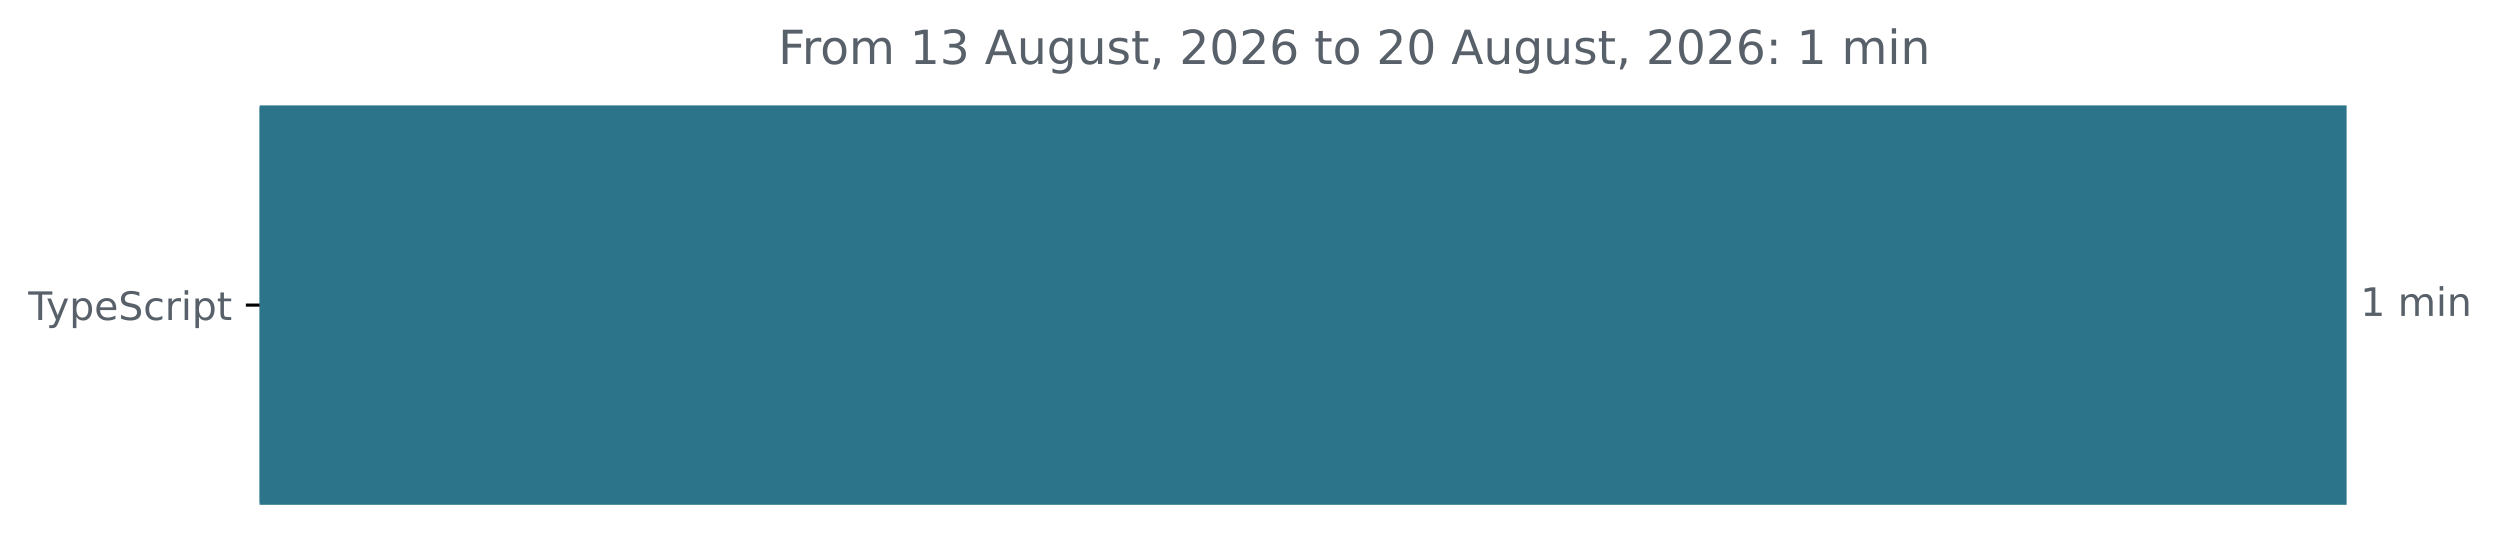
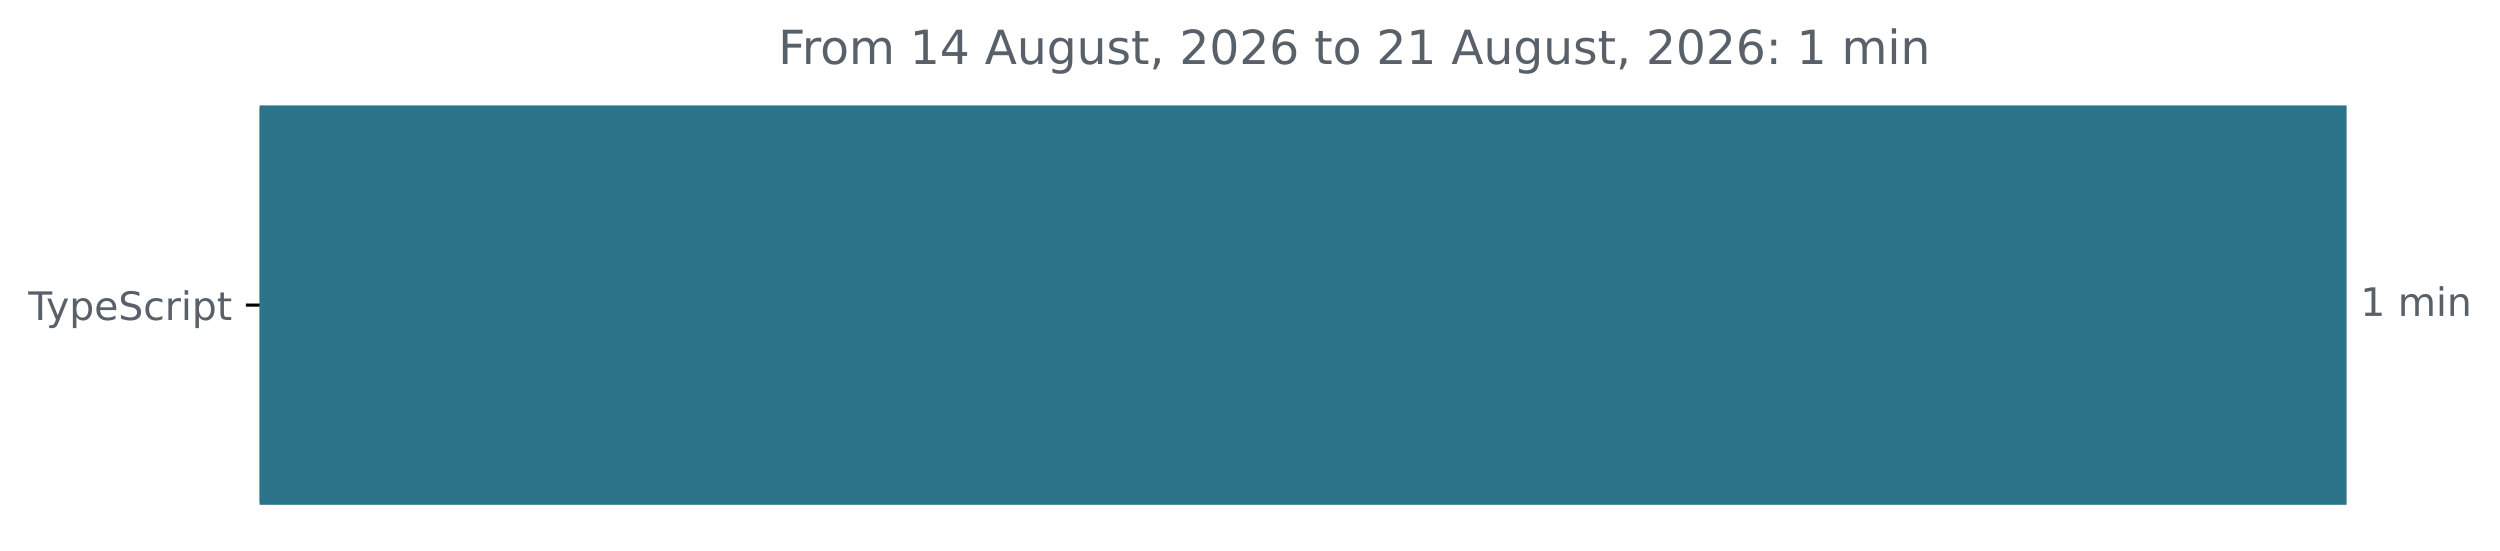
<svg xmlns="http://www.w3.org/2000/svg" xmlns:xlink="http://www.w3.org/1999/xlink" width="637.196pt" height="140.398pt" viewBox="0 0 637.196 140.398" version="1.1">
  <defs>
    <style type="text/css">*{stroke-linejoin: round; stroke-linecap: butt}</style>
  </defs>
  <g id="figure_1">
    <g id="patch_1">
      <path d="M -0 140.398  L 637.196 140.398  L 637.196 0  L -0 0  L -0 140.398  z " style="fill: none" />
    </g>
    <g id="axes_1">
      <g id="patch_2">
-         <path d="M 66.17 27.358  L 597.599 27.358  L 597.599 128.158  L 66.17 128.158  z " clip-path="url(#p48b5d3f7fc)" style="fill: #2b7489; stroke: #2b7489; stroke-linejoin: miter" />
+         <path d="M 66.17 27.358  L 597.599 27.358  L 597.599 128.158  L 66.17 128.158  z " clip-path="url(#p261076eb21)" style="fill: #2b7489; stroke: #2b7489; stroke-linejoin: miter" />
      </g>
      <g id="matplotlib.axis_1" />
      <g id="matplotlib.axis_2">
        <g id="ytick_1">
          <g id="line2d_1">
            <defs>
-               <path id="m6745858111" d="M 0 0  L -3.5 0  " style="stroke: #000000; stroke-width: 0.8" />
+               <path id="ma6cf459e43" d="M 0 0  L -3.5 0  " style="stroke: #000000; stroke-width: 0.8" />
            </defs>
            <g>
-               <use xlink:href="#m6745858111" x="66.17" y="77.758" style="stroke: #000000; stroke-width: 0.8" />
+               <use xlink:href="#ma6cf459e43" x="66.17" y="77.758" style="stroke: #000000; stroke-width: 0.8" />
            </g>
          </g>
          <g id="text_1">
            <g style="fill: #586069" transform="translate(7.2 81.55734) scale(0.1 -0.1)">
              <defs>
                <path id="DejaVuSans-54" d="M -19 4666  L 3928 4666  L 3928 4134  L 2272 4134  L 2272 0  L 1638 0  L 1638 4134  L -19 4134  L -19 4666  z " transform="scale(0.015625)" />
                <path id="DejaVuSans-79" d="M 2059 -325  Q 1816 -950 1584 -1140  Q 1353 -1331 966 -1331  L 506 -1331  L 506 -850  L 844 -850  Q 1081 -850 1212 -737  Q 1344 -625 1503 -206  L 1606 56  L 191 3500  L 800 3500  L 1894 763  L 2988 3500  L 3597 3500  L 2059 -325  z " transform="scale(0.015625)" />
                <path id="DejaVuSans-70" d="M 1159 525  L 1159 -1331  L 581 -1331  L 581 3500  L 1159 3500  L 1159 2969  Q 1341 3281 1617 3432  Q 1894 3584 2278 3584  Q 2916 3584 3314 3078  Q 3713 2572 3713 1747  Q 3713 922 3314 415  Q 2916 -91 2278 -91  Q 1894 -91 1617 61  Q 1341 213 1159 525  z M 3116 1747  Q 3116 2381 2855 2742  Q 2594 3103 2138 3103  Q 1681 3103 1420 2742  Q 1159 2381 1159 1747  Q 1159 1113 1420 752  Q 1681 391 2138 391  Q 2594 391 2855 752  Q 3116 1113 3116 1747  z " transform="scale(0.015625)" />
                <path id="DejaVuSans-65" d="M 3597 1894  L 3597 1613  L 953 1613  Q 991 1019 1311 708  Q 1631 397 2203 397  Q 2534 397 2845 478  Q 3156 559 3463 722  L 3463 178  Q 3153 47 2828 -22  Q 2503 -91 2169 -91  Q 1331 -91 842 396  Q 353 884 353 1716  Q 353 2575 817 3079  Q 1281 3584 2069 3584  Q 2775 3584 3186 3129  Q 3597 2675 3597 1894  z M 3022 2063  Q 3016 2534 2758 2815  Q 2500 3097 2075 3097  Q 1594 3097 1305 2825  Q 1016 2553 972 2059  L 3022 2063  z " transform="scale(0.015625)" />
                <path id="DejaVuSans-53" d="M 3425 4513  L 3425 3897  Q 3066 4069 2747 4153  Q 2428 4238 2131 4238  Q 1616 4238 1336 4038  Q 1056 3838 1056 3469  Q 1056 3159 1242 3001  Q 1428 2844 1947 2747  L 2328 2669  Q 3034 2534 3370 2195  Q 3706 1856 3706 1288  Q 3706 609 3251 259  Q 2797 -91 1919 -91  Q 1588 -91 1214 -16  Q 841 59 441 206  L 441 856  Q 825 641 1194 531  Q 1563 422 1919 422  Q 2459 422 2753 634  Q 3047 847 3047 1241  Q 3047 1584 2836 1778  Q 2625 1972 2144 2069  L 1759 2144  Q 1053 2284 737 2584  Q 422 2884 422 3419  Q 422 4038 858 4394  Q 1294 4750 2059 4750  Q 2388 4750 2728 4690  Q 3069 4631 3425 4513  z " transform="scale(0.015625)" />
                <path id="DejaVuSans-63" d="M 3122 3366  L 3122 2828  Q 2878 2963 2633 3030  Q 2388 3097 2138 3097  Q 1578 3097 1268 2742  Q 959 2388 959 1747  Q 959 1106 1268 751  Q 1578 397 2138 397  Q 2388 397 2633 464  Q 2878 531 3122 666  L 3122 134  Q 2881 22 2623 -34  Q 2366 -91 2075 -91  Q 1284 -91 818 406  Q 353 903 353 1747  Q 353 2603 823 3093  Q 1294 3584 2113 3584  Q 2378 3584 2631 3529  Q 2884 3475 3122 3366  z " transform="scale(0.015625)" />
                <path id="DejaVuSans-72" d="M 2631 2963  Q 2534 3019 2420 3045  Q 2306 3072 2169 3072  Q 1681 3072 1420 2755  Q 1159 2438 1159 1844  L 1159 0  L 581 0  L 581 3500  L 1159 3500  L 1159 2956  Q 1341 3275 1631 3429  Q 1922 3584 2338 3584  Q 2397 3584 2469 3576  Q 2541 3569 2628 3553  L 2631 2963  z " transform="scale(0.015625)" />
                <path id="DejaVuSans-69" d="M 603 3500  L 1178 3500  L 1178 0  L 603 0  L 603 3500  z M 603 4863  L 1178 4863  L 1178 4134  L 603 4134  L 603 4863  z " transform="scale(0.015625)" />
                <path id="DejaVuSans-74" d="M 1172 4494  L 1172 3500  L 2356 3500  L 2356 3053  L 1172 3053  L 1172 1153  Q 1172 725 1289 603  Q 1406 481 1766 481  L 2356 481  L 2356 0  L 1766 0  Q 1100 0 847 248  Q 594 497 594 1153  L 594 3053  L 172 3053  L 172 3500  L 594 3500  L 594 4494  L 1172 4494  z " transform="scale(0.015625)" />
              </defs>
              <use xlink:href="#DejaVuSans-54" />
              <use xlink:href="#DejaVuSans-79" x="45.459" />
              <use xlink:href="#DejaVuSans-70" x="104.639" />
              <use xlink:href="#DejaVuSans-65" x="168.115" />
              <use xlink:href="#DejaVuSans-53" x="229.639" />
              <use xlink:href="#DejaVuSans-63" x="293.115" />
              <use xlink:href="#DejaVuSans-72" x="348.096" />
              <use xlink:href="#DejaVuSans-69" x="389.209" />
              <use xlink:href="#DejaVuSans-70" x="416.992" />
              <use xlink:href="#DejaVuSans-74" x="480.469" />
            </g>
          </g>
        </g>
      </g>
      <g id="text_2">
        <g style="fill: #586069" transform="translate(601.5989 80.5175) scale(0.1 -0.1)">
          <defs>
            <path id="DejaVuSans-31" d="M 794 531  L 1825 531  L 1825 4091  L 703 3866  L 703 4441  L 1819 4666  L 2450 4666  L 2450 531  L 3481 531  L 3481 0  L 794 0  L 794 531  z " transform="scale(0.015625)" />
            <path id="DejaVuSans-20" transform="scale(0.015625)" />
            <path id="DejaVuSans-6d" d="M 3328 2828  Q 3544 3216 3844 3400  Q 4144 3584 4550 3584  Q 5097 3584 5394 3201  Q 5691 2819 5691 2113  L 5691 0  L 5113 0  L 5113 2094  Q 5113 2597 4934 2840  Q 4756 3084 4391 3084  Q 3944 3084 3684 2787  Q 3425 2491 3425 1978  L 3425 0  L 2847 0  L 2847 2094  Q 2847 2600 2669 2842  Q 2491 3084 2119 3084  Q 1678 3084 1418 2786  Q 1159 2488 1159 1978  L 1159 0  L 581 0  L 581 3500  L 1159 3500  L 1159 2956  Q 1356 3278 1631 3431  Q 1906 3584 2284 3584  Q 2666 3584 2933 3390  Q 3200 3197 3328 2828  z " transform="scale(0.015625)" />
            <path id="DejaVuSans-6e" d="M 3513 2113  L 3513 0  L 2938 0  L 2938 2094  Q 2938 2591 2744 2837  Q 2550 3084 2163 3084  Q 1697 3084 1428 2787  Q 1159 2491 1159 1978  L 1159 0  L 581 0  L 581 3500  L 1159 3500  L 1159 2956  Q 1366 3272 1645 3428  Q 1925 3584 2291 3584  Q 2894 3584 3203 3211  Q 3513 2838 3513 2113  z " transform="scale(0.015625)" />
          </defs>
          <use xlink:href="#DejaVuSans-31" />
          <use xlink:href="#DejaVuSans-20" x="63.623" />
          <use xlink:href="#DejaVuSans-6d" x="95.41" />
          <use xlink:href="#DejaVuSans-69" x="192.822" />
          <use xlink:href="#DejaVuSans-6e" x="220.605" />
        </g>
      </g>
      <g id="text_3">
        <g style="fill: #586069" transform="translate(198.3531 16.31812) scale(0.12 -0.12)">
          <defs>
            <path id="DejaVuSans-46" d="M 628 4666  L 3309 4666  L 3309 4134  L 1259 4134  L 1259 2759  L 3109 2759  L 3109 2228  L 1259 2228  L 1259 0  L 628 0  L 628 4666  z " transform="scale(0.015625)" />
            <path id="DejaVuSans-6f" d="M 1959 3097  Q 1497 3097 1228 2736  Q 959 2375 959 1747  Q 959 1119 1226 758  Q 1494 397 1959 397  Q 2419 397 2687 759  Q 2956 1122 2956 1747  Q 2956 2369 2687 2733  Q 2419 3097 1959 3097  z M 1959 3584  Q 2709 3584 3137 3096  Q 3566 2609 3566 1747  Q 3566 888 3137 398  Q 2709 -91 1959 -91  Q 1206 -91 779 398  Q 353 888 353 1747  Q 353 2609 779 3096  Q 1206 3584 1959 3584  z " transform="scale(0.015625)" />
-             <path id="DejaVuSans-33" d="M 2597 2516  Q 3050 2419 3304 2112  Q 3559 1806 3559 1356  Q 3559 666 3084 287  Q 2609 -91 1734 -91  Q 1441 -91 1130 -33  Q 819 25 488 141  L 488 750  Q 750 597 1062 519  Q 1375 441 1716 441  Q 2309 441 2620 675  Q 2931 909 2931 1356  Q 2931 1769 2642 2001  Q 2353 2234 1838 2234  L 1294 2234  L 1294 2753  L 1863 2753  Q 2328 2753 2575 2939  Q 2822 3125 2822 3475  Q 2822 3834 2567 4026  Q 2313 4219 1838 4219  Q 1578 4219 1281 4162  Q 984 4106 628 3988  L 628 4550  Q 988 4650 1302 4700  Q 1616 4750 1894 4750  Q 2613 4750 3031 4423  Q 3450 4097 3450 3541  Q 3450 3153 3228 2886  Q 3006 2619 2597 2516  z " transform="scale(0.015625)" />
+             <path id="DejaVuSans-34" d="M 2419 4116  L 825 1625  L 2419 1625  L 2419 4116  z M 2253 4666  L 3047 4666  L 3047 1625  L 3713 1625  L 3713 1100  L 3047 1100  L 3047 0  L 2419 0  L 2419 1100  L 313 1100  L 313 1709  L 2253 4666  z " transform="scale(0.015625)" />
            <path id="DejaVuSans-41" d="M 2188 4044  L 1331 1722  L 3047 1722  L 2188 4044  z M 1831 4666  L 2547 4666  L 4325 0  L 3669 0  L 3244 1197  L 1141 1197  L 716 0  L 50 0  L 1831 4666  z " transform="scale(0.015625)" />
            <path id="DejaVuSans-75" d="M 544 1381  L 544 3500  L 1119 3500  L 1119 1403  Q 1119 906 1312 657  Q 1506 409 1894 409  Q 2359 409 2629 706  Q 2900 1003 2900 1516  L 2900 3500  L 3475 3500  L 3475 0  L 2900 0  L 2900 538  Q 2691 219 2414 64  Q 2138 -91 1772 -91  Q 1169 -91 856 284  Q 544 659 544 1381  z M 1991 3584  L 1991 3584  z " transform="scale(0.015625)" />
            <path id="DejaVuSans-67" d="M 2906 1791  Q 2906 2416 2648 2759  Q 2391 3103 1925 3103  Q 1463 3103 1205 2759  Q 947 2416 947 1791  Q 947 1169 1205 825  Q 1463 481 1925 481  Q 2391 481 2648 825  Q 2906 1169 2906 1791  z M 3481 434  Q 3481 -459 3084 -895  Q 2688 -1331 1869 -1331  Q 1566 -1331 1297 -1286  Q 1028 -1241 775 -1147  L 775 -588  Q 1028 -725 1275 -790  Q 1522 -856 1778 -856  Q 2344 -856 2625 -561  Q 2906 -266 2906 331  L 2906 616  Q 2728 306 2450 153  Q 2172 0 1784 0  Q 1141 0 747 490  Q 353 981 353 1791  Q 353 2603 747 3093  Q 1141 3584 1784 3584  Q 2172 3584 2450 3431  Q 2728 3278 2906 2969  L 2906 3500  L 3481 3500  L 3481 434  z " transform="scale(0.015625)" />
            <path id="DejaVuSans-73" d="M 2834 3397  L 2834 2853  Q 2591 2978 2328 3040  Q 2066 3103 1784 3103  Q 1356 3103 1142 2972  Q 928 2841 928 2578  Q 928 2378 1081 2264  Q 1234 2150 1697 2047  L 1894 2003  Q 2506 1872 2764 1633  Q 3022 1394 3022 966  Q 3022 478 2636 193  Q 2250 -91 1575 -91  Q 1294 -91 989 -36  Q 684 19 347 128  L 347 722  Q 666 556 975 473  Q 1284 391 1588 391  Q 1994 391 2212 530  Q 2431 669 2431 922  Q 2431 1156 2273 1281  Q 2116 1406 1581 1522  L 1381 1569  Q 847 1681 609 1914  Q 372 2147 372 2553  Q 372 3047 722 3315  Q 1072 3584 1716 3584  Q 2034 3584 2315 3537  Q 2597 3491 2834 3397  z " transform="scale(0.015625)" />
            <path id="DejaVuSans-2c" d="M 750 794  L 1409 794  L 1409 256  L 897 -744  L 494 -744  L 750 256  L 750 794  z " transform="scale(0.015625)" />
            <path id="DejaVuSans-32" d="M 1228 531  L 3431 531  L 3431 0  L 469 0  L 469 531  Q 828 903 1448 1529  Q 2069 2156 2228 2338  Q 2531 2678 2651 2914  Q 2772 3150 2772 3378  Q 2772 3750 2511 3984  Q 2250 4219 1831 4219  Q 1534 4219 1204 4116  Q 875 4013 500 3803  L 500 4441  Q 881 4594 1212 4672  Q 1544 4750 1819 4750  Q 2544 4750 2975 4387  Q 3406 4025 3406 3419  Q 3406 3131 3298 2873  Q 3191 2616 2906 2266  Q 2828 2175 2409 1742  Q 1991 1309 1228 531  z " transform="scale(0.015625)" />
            <path id="DejaVuSans-30" d="M 2034 4250  Q 1547 4250 1301 3770  Q 1056 3291 1056 2328  Q 1056 1369 1301 889  Q 1547 409 2034 409  Q 2525 409 2770 889  Q 3016 1369 3016 2328  Q 3016 3291 2770 3770  Q 2525 4250 2034 4250  z M 2034 4750  Q 2819 4750 3233 4129  Q 3647 3509 3647 2328  Q 3647 1150 3233 529  Q 2819 -91 2034 -91  Q 1250 -91 836 529  Q 422 1150 422 2328  Q 422 3509 836 4129  Q 1250 4750 2034 4750  z " transform="scale(0.015625)" />
            <path id="DejaVuSans-36" d="M 2113 2584  Q 1688 2584 1439 2293  Q 1191 2003 1191 1497  Q 1191 994 1439 701  Q 1688 409 2113 409  Q 2538 409 2786 701  Q 3034 994 3034 1497  Q 3034 2003 2786 2293  Q 2538 2584 2113 2584  z M 3366 4563  L 3366 3988  Q 3128 4100 2886 4159  Q 2644 4219 2406 4219  Q 1781 4219 1451 3797  Q 1122 3375 1075 2522  Q 1259 2794 1537 2939  Q 1816 3084 2150 3084  Q 2853 3084 3261 2657  Q 3669 2231 3669 1497  Q 3669 778 3244 343  Q 2819 -91 2113 -91  Q 1303 -91 875 529  Q 447 1150 447 2328  Q 447 3434 972 4092  Q 1497 4750 2381 4750  Q 2619 4750 2861 4703  Q 3103 4656 3366 4563  z " transform="scale(0.015625)" />
            <path id="DejaVuSans-3a" d="M 750 794  L 1409 794  L 1409 0  L 750 0  L 750 794  z M 750 3309  L 1409 3309  L 1409 2516  L 750 2516  L 750 3309  z " transform="scale(0.015625)" />
          </defs>
          <use xlink:href="#DejaVuSans-46" />
          <use xlink:href="#DejaVuSans-72" x="50.27" />
          <use xlink:href="#DejaVuSans-6f" x="89.133" />
          <use xlink:href="#DejaVuSans-6d" x="150.314" />
          <use xlink:href="#DejaVuSans-20" x="247.727" />
          <use xlink:href="#DejaVuSans-31" x="279.514" />
-           <use xlink:href="#DejaVuSans-33" x="343.137" />
+           <use xlink:href="#DejaVuSans-34" x="343.137" />
          <use xlink:href="#DejaVuSans-20" x="406.76" />
          <use xlink:href="#DejaVuSans-41" x="438.547" />
          <use xlink:href="#DejaVuSans-75" x="506.955" />
          <use xlink:href="#DejaVuSans-67" x="570.334" />
          <use xlink:href="#DejaVuSans-75" x="633.811" />
          <use xlink:href="#DejaVuSans-73" x="697.189" />
          <use xlink:href="#DejaVuSans-74" x="749.289" />
          <use xlink:href="#DejaVuSans-2c" x="788.498" />
          <use xlink:href="#DejaVuSans-20" x="820.285" />
          <use xlink:href="#DejaVuSans-32" x="852.072" />
          <use xlink:href="#DejaVuSans-30" x="915.695" />
          <use xlink:href="#DejaVuSans-32" x="979.318" />
          <use xlink:href="#DejaVuSans-36" x="1042.941" />
          <use xlink:href="#DejaVuSans-20" x="1106.564" />
          <use xlink:href="#DejaVuSans-74" x="1138.352" />
          <use xlink:href="#DejaVuSans-6f" x="1177.561" />
          <use xlink:href="#DejaVuSans-20" x="1238.742" />
          <use xlink:href="#DejaVuSans-32" x="1270.529" />
-           <use xlink:href="#DejaVuSans-30" x="1334.152" />
+           <use xlink:href="#DejaVuSans-31" x="1334.152" />
          <use xlink:href="#DejaVuSans-20" x="1397.775" />
          <use xlink:href="#DejaVuSans-41" x="1429.562" />
          <use xlink:href="#DejaVuSans-75" x="1497.971" />
          <use xlink:href="#DejaVuSans-67" x="1561.35" />
          <use xlink:href="#DejaVuSans-75" x="1624.826" />
          <use xlink:href="#DejaVuSans-73" x="1688.205" />
          <use xlink:href="#DejaVuSans-74" x="1740.305" />
          <use xlink:href="#DejaVuSans-2c" x="1779.514" />
          <use xlink:href="#DejaVuSans-20" x="1811.301" />
          <use xlink:href="#DejaVuSans-32" x="1843.088" />
          <use xlink:href="#DejaVuSans-30" x="1906.711" />
          <use xlink:href="#DejaVuSans-32" x="1970.334" />
          <use xlink:href="#DejaVuSans-36" x="2033.957" />
          <use xlink:href="#DejaVuSans-3a" x="2097.58" />
          <use xlink:href="#DejaVuSans-20" x="2131.271" />
          <use xlink:href="#DejaVuSans-31" x="2163.059" />
          <use xlink:href="#DejaVuSans-20" x="2226.682" />
          <use xlink:href="#DejaVuSans-6d" x="2258.469" />
          <use xlink:href="#DejaVuSans-69" x="2355.881" />
          <use xlink:href="#DejaVuSans-6e" x="2383.664" />
        </g>
      </g>
    </g>
  </g>
  <defs>
-     <clipPath id="p48b5d3f7fc">
+     <clipPath id="p261076eb21">
      <rect x="66.17" y="22.318" width="558" height="110.88" />
    </clipPath>
  </defs>
</svg>
